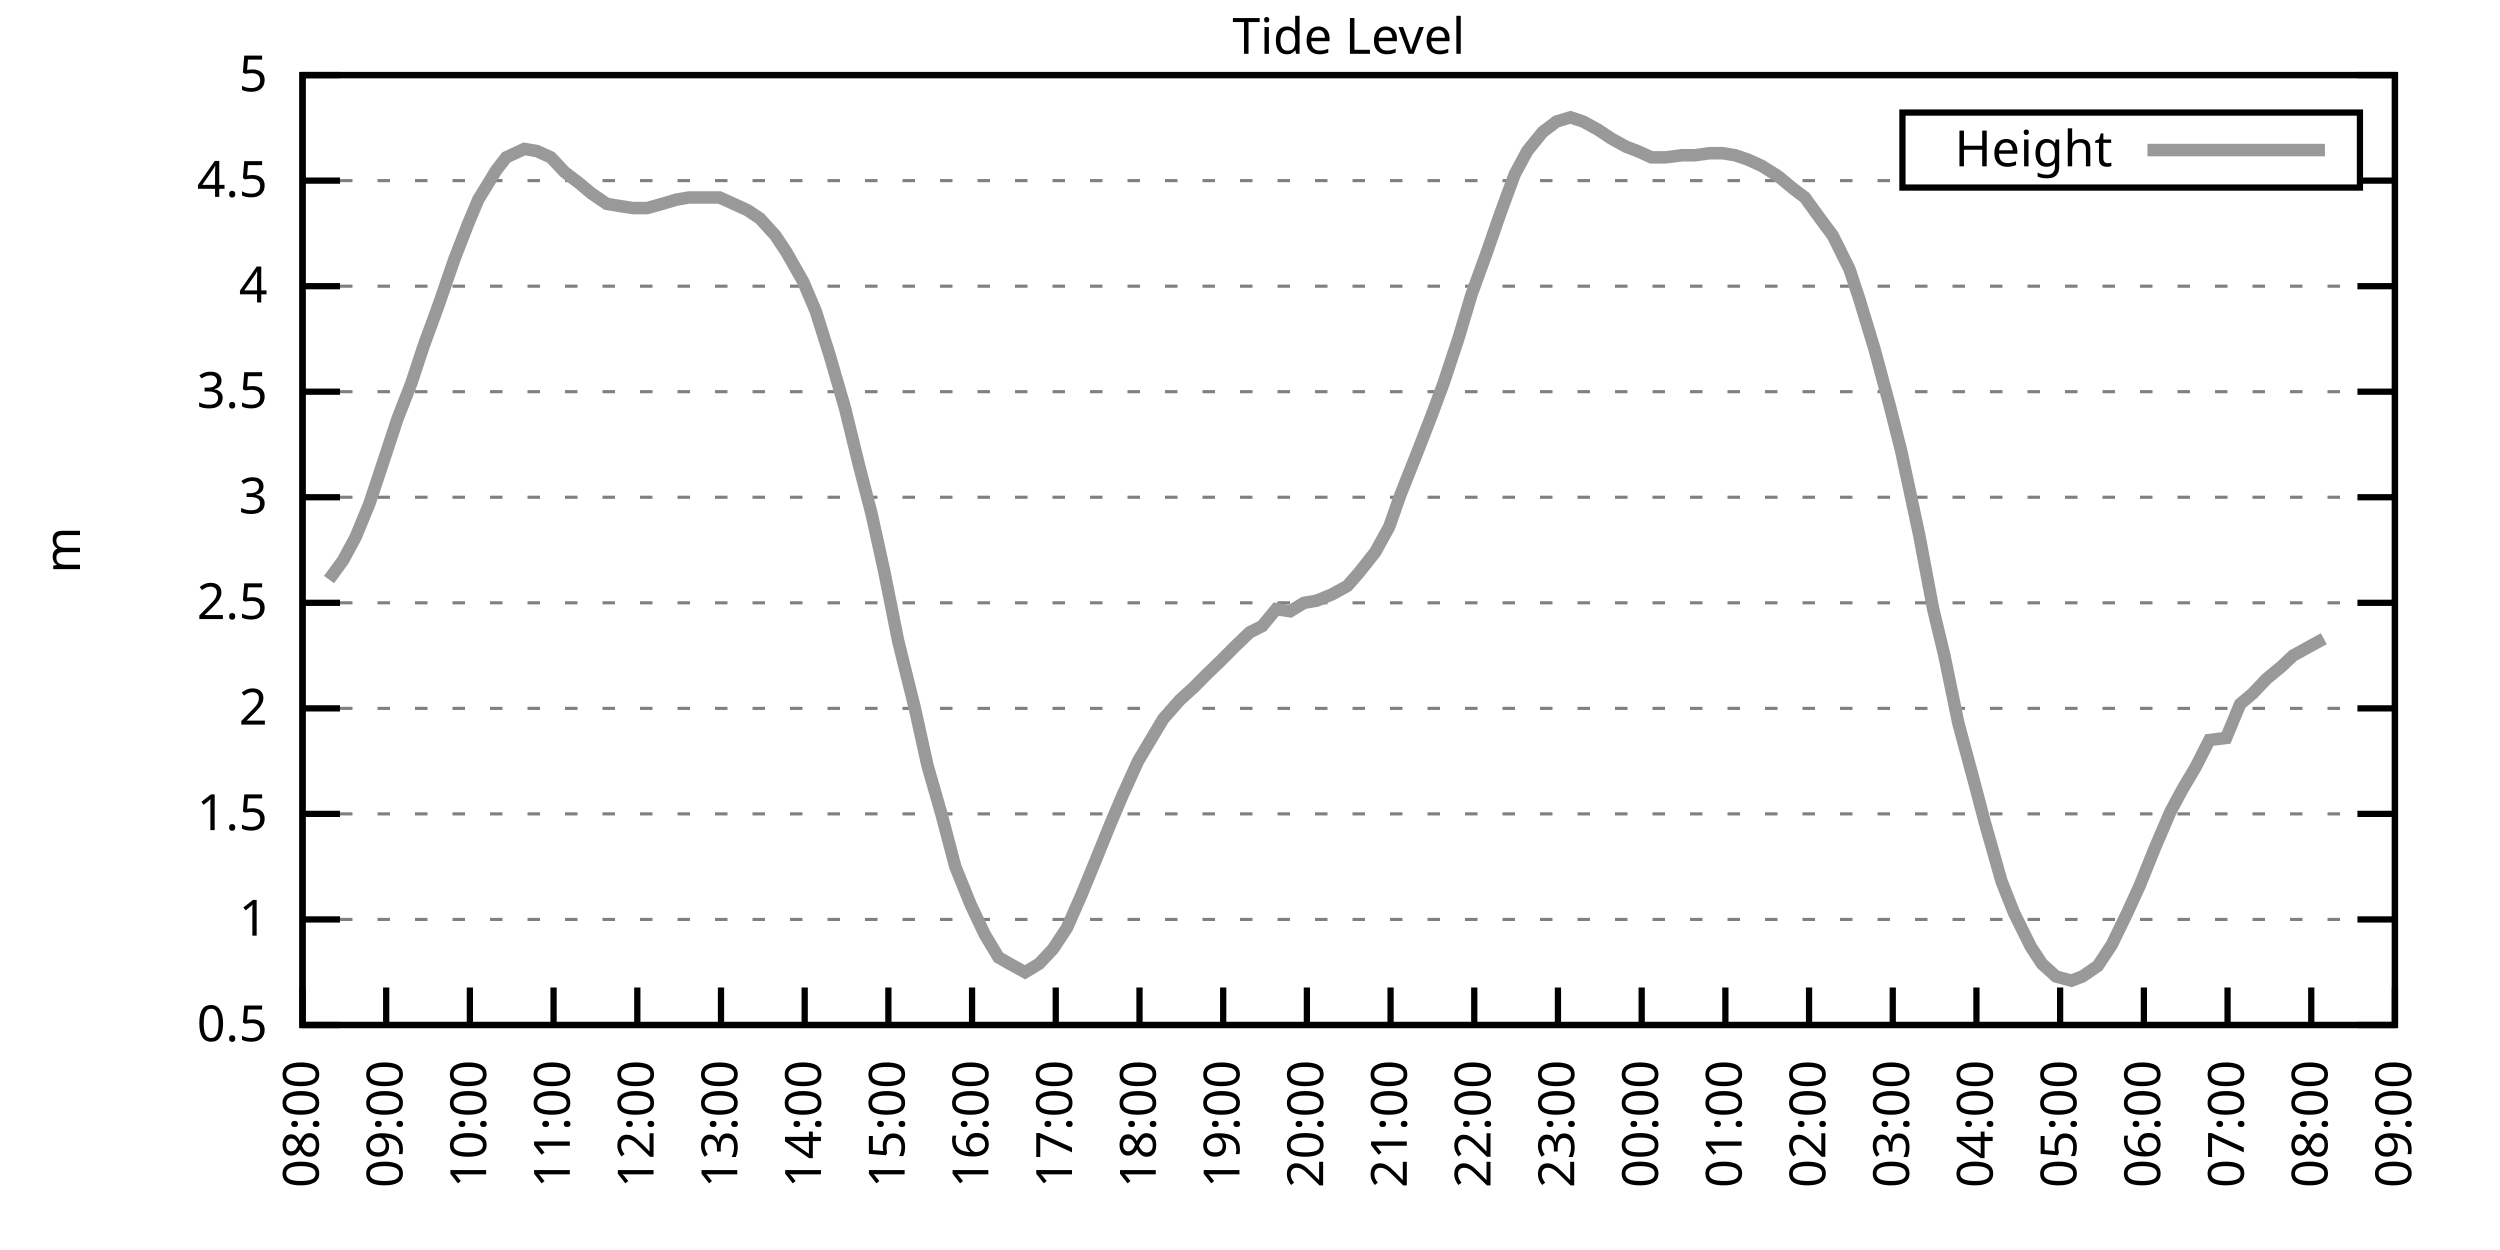
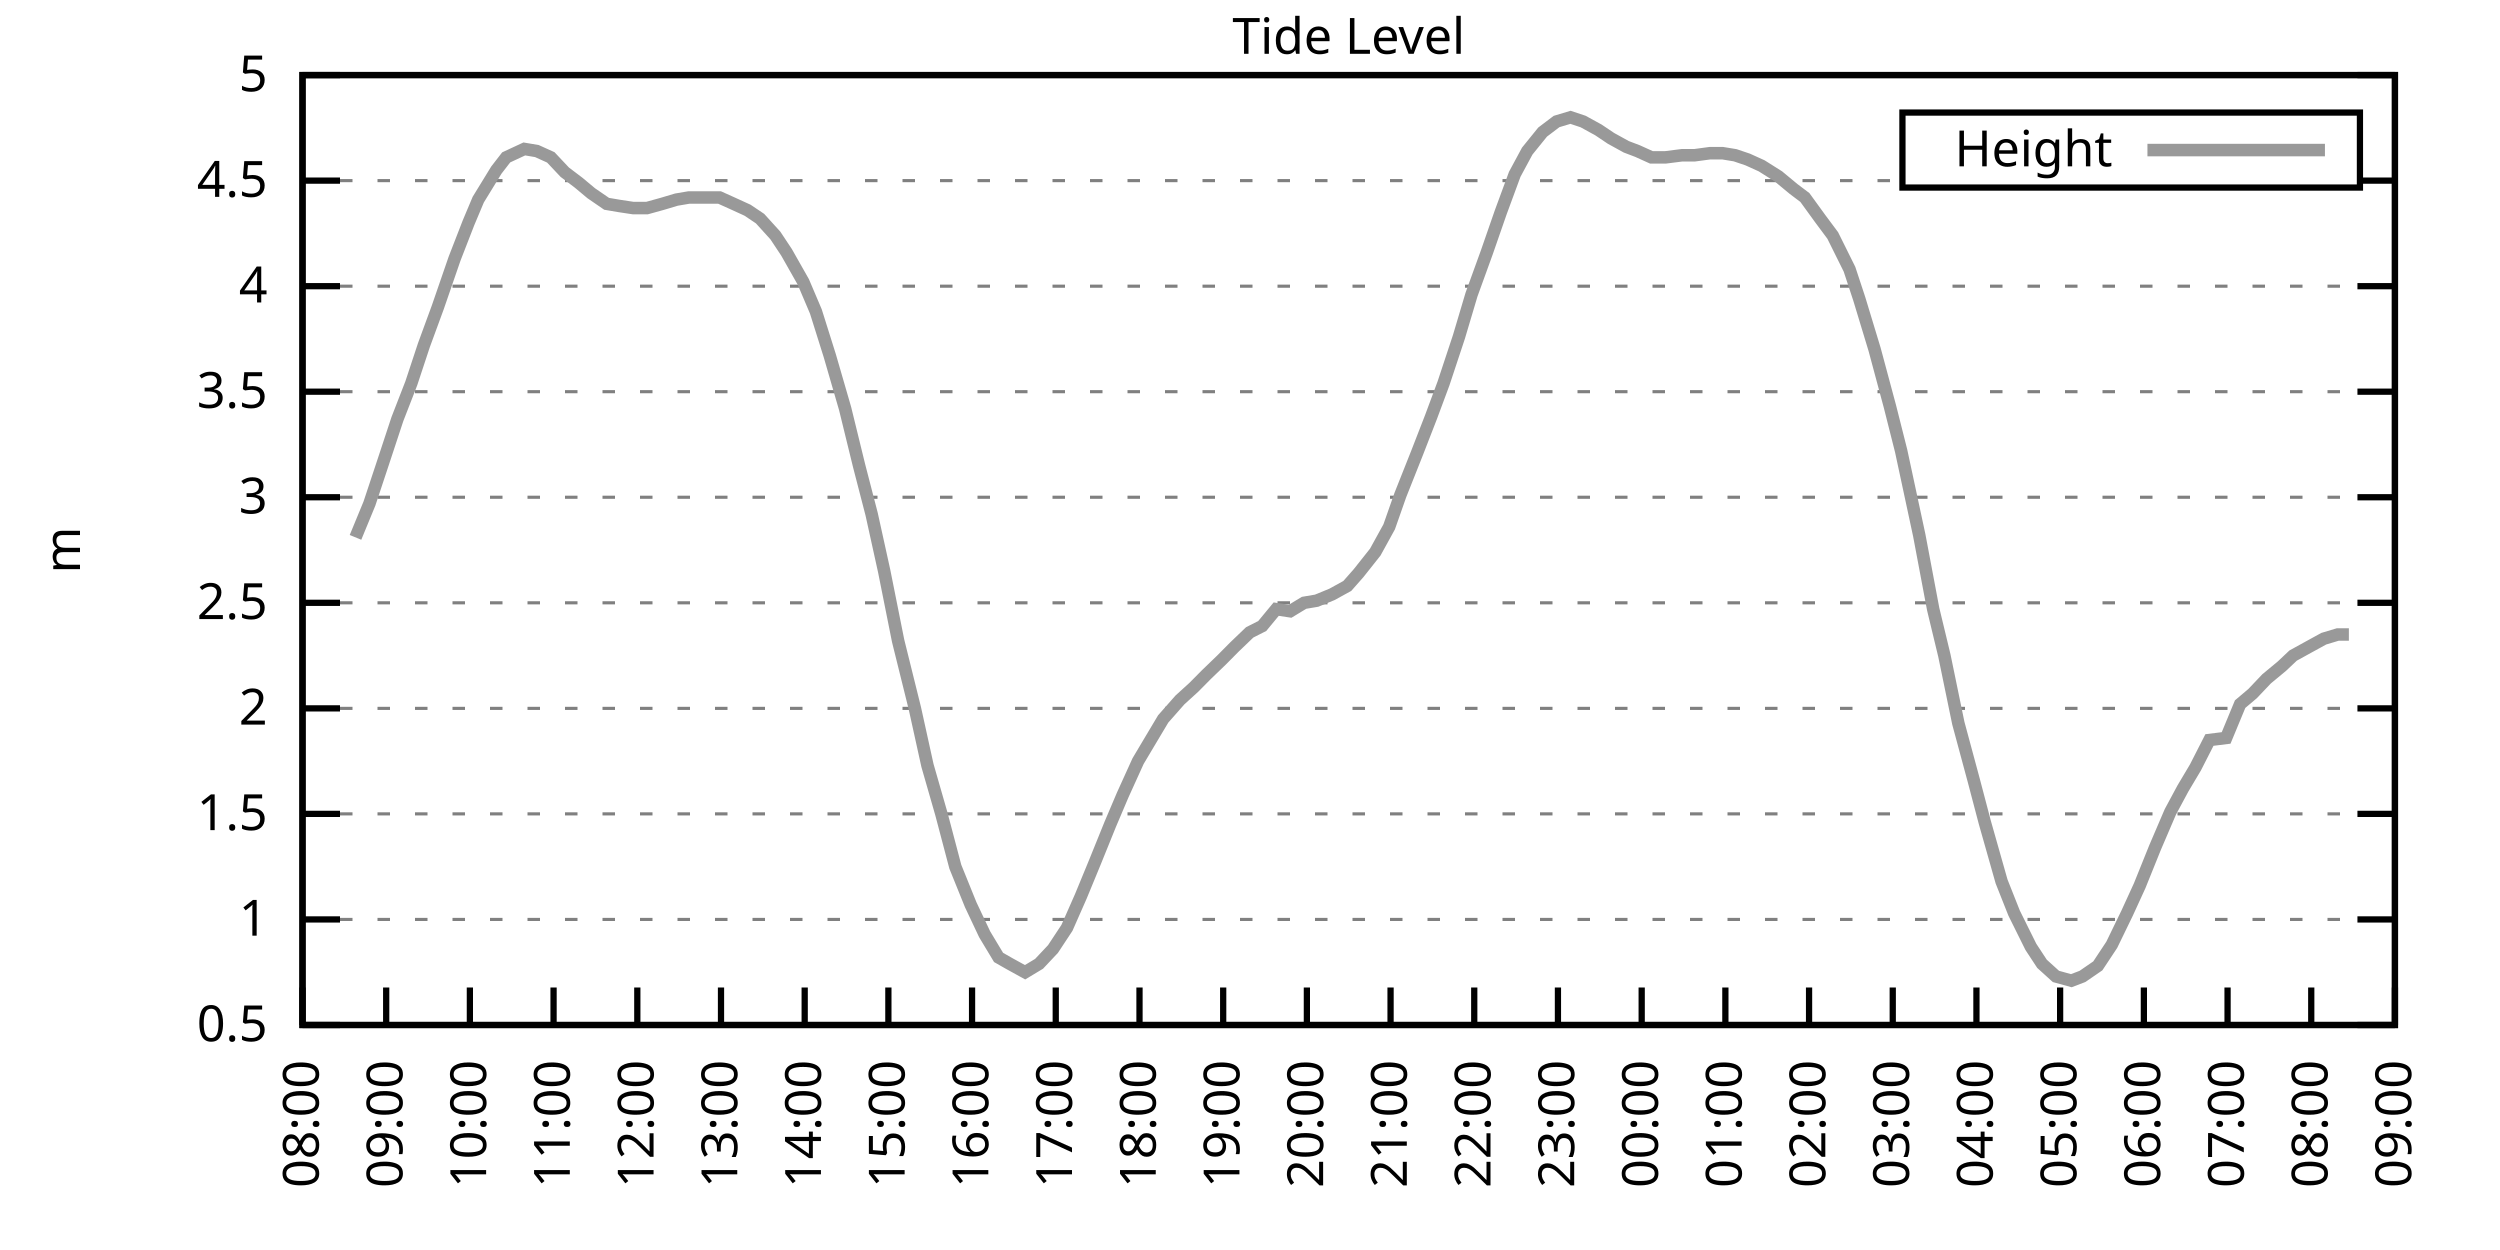
<svg xmlns="http://www.w3.org/2000/svg" xmlns:xlink="http://www.w3.org/1999/xlink" width="400" height="200" viewBox="0 0 400 200">
  <g id="gnuplot_canvas">
    <rect x="0" y="0" width="400" height="200" fill="none" />
    <defs>
      <circle id="gpDot" r="0.5" stroke-width="0.5" stroke="currentColor" />
      <path id="gpPt0" stroke-width="0.333" stroke="currentColor" d="M-1,0 h2 M0,-1 v2" />
      <path id="gpPt1" stroke-width="0.333" stroke="currentColor" d="M-1,-1 L1,1 M1,-1 L-1,1" />
      <path id="gpPt2" stroke-width="0.333" stroke="currentColor" d="M-1,0 L1,0 M0,-1 L0,1 M-1,-1 L1,1 M-1,1 L1,-1" />
      <rect id="gpPt3" stroke-width="0.333" stroke="currentColor" x="-1" y="-1" width="2" height="2" />
      <rect id="gpPt4" stroke-width="0.333" stroke="currentColor" fill="currentColor" x="-1" y="-1" width="2" height="2" />
      <circle id="gpPt5" stroke-width="0.333" stroke="currentColor" cx="0" cy="0" r="1" />
      <use xlink:href="#gpPt5" id="gpPt6" fill="currentColor" stroke="none" />
      <path id="gpPt7" stroke-width="0.333" stroke="currentColor" d="M0,-1.33 L-1.33,0.67 L1.33,0.67 z" />
      <use xlink:href="#gpPt7" id="gpPt8" fill="currentColor" stroke="none" />
      <use xlink:href="#gpPt7" id="gpPt9" stroke="currentColor" transform="rotate(180)" />
      <use xlink:href="#gpPt9" id="gpPt10" fill="currentColor" stroke="none" />
      <use xlink:href="#gpPt3" id="gpPt11" stroke="currentColor" transform="rotate(45)" />
      <use xlink:href="#gpPt11" id="gpPt12" fill="currentColor" stroke="none" />
      <path id="gpPt13" stroke-width="0.333" stroke="currentColor" d="M0,1.330 L1.265,0.411 L0.782,-1.067 L-0.782,-1.076 L-1.265,0.411 z" />
      <use xlink:href="#gpPt13" id="gpPt14" fill="currentColor" stroke="none" />
      <filter id="textbox" filterUnits="objectBoundingBox" x="0" y="0" height="1" width="1">
        <feFlood flood-color="white" flood-opacity="1" result="bgnd" />
        <feComposite in="SourceGraphic" in2="bgnd" operator="atop" />
      </filter>
      <filter id="greybox" filterUnits="objectBoundingBox" x="0" y="0" height="1" width="1">
        <feFlood flood-color="lightgrey" flood-opacity="1" result="grey" />
        <feComposite in="SourceGraphic" in2="grey" operator="atop" />
      </filter>
    </defs>
    <g fill="none" color="white" stroke="currentColor" stroke-width="1.00" stroke-linecap="butt" stroke-linejoin="miter">
</g>
    <g fill="none" color="black" stroke="currentColor" stroke-width="1.00" stroke-linecap="butt" stroke-linejoin="miter">
      <g stroke="none" shape-rendering="crispEdges">
        <polygon fill="rgb(255, 255, 255)" points="48.40,164.00 383.18,164.00 383.18,12.02 48.40,12.02 " />
      </g>
    </g>
    <g fill="none" color="black" stroke="currentColor" stroke-width="1.00" stroke-linecap="butt" stroke-linejoin="miter">
</g>
    <g fill="none" color="black" stroke="black" stroke-width="0.50" stroke-linecap="butt" stroke-linejoin="miter">
</g>
    <g fill="none" color="gray" stroke="currentColor" stroke-width="0.50" stroke-linecap="butt" stroke-linejoin="miter">
      <path stroke="gray" stroke-dasharray="2,4" class="gridline" d="M48.40,164.00 L383.19,164.00  " />
    </g>
    <g fill="none" color="gray" stroke="gray" stroke-width="1.00" stroke-linecap="butt" stroke-linejoin="miter">
</g>
    <g fill="none" color="black" stroke="currentColor" stroke-width="1.00" stroke-linecap="butt" stroke-linejoin="miter">
      <path stroke="black" d="M48.40,164.00 L54.40,164.00 M383.19,164.00 L377.19,164.00  " />
      <g transform="translate(42.80,166.60)" stroke="none" fill="black" font-family="Sans" font-size="8.00" text-anchor="end">
        <text>
          <tspan font-family="Sans"> 0.5</tspan>
        </text>
      </g>
    </g>
    <g fill="none" color="black" stroke="currentColor" stroke-width="1.00" stroke-linecap="butt" stroke-linejoin="miter">
</g>
    <g fill="none" color="black" stroke="black" stroke-width="0.50" stroke-linecap="butt" stroke-linejoin="miter">
</g>
    <g fill="none" color="gray" stroke="currentColor" stroke-width="0.50" stroke-linecap="butt" stroke-linejoin="miter">
      <path stroke="gray" stroke-dasharray="2,4" class="gridline" d="M48.40,147.11 L383.19,147.11  " />
    </g>
    <g fill="none" color="gray" stroke="gray" stroke-width="1.00" stroke-linecap="butt" stroke-linejoin="miter">
</g>
    <g fill="none" color="black" stroke="currentColor" stroke-width="1.00" stroke-linecap="butt" stroke-linejoin="miter">
      <path stroke="black" d="M48.40,147.11 L54.40,147.11 M383.19,147.11 L377.19,147.11  " />
      <g transform="translate(42.80,149.71)" stroke="none" fill="black" font-family="Sans" font-size="8.00" text-anchor="end">
        <text>
          <tspan font-family="Sans"> 1</tspan>
        </text>
      </g>
    </g>
    <g fill="none" color="black" stroke="currentColor" stroke-width="1.00" stroke-linecap="butt" stroke-linejoin="miter">
</g>
    <g fill="none" color="black" stroke="black" stroke-width="0.50" stroke-linecap="butt" stroke-linejoin="miter">
</g>
    <g fill="none" color="gray" stroke="currentColor" stroke-width="0.50" stroke-linecap="butt" stroke-linejoin="miter">
      <path stroke="gray" stroke-dasharray="2,4" class="gridline" d="M48.40,130.22 L383.19,130.22  " />
    </g>
    <g fill="none" color="gray" stroke="gray" stroke-width="1.00" stroke-linecap="butt" stroke-linejoin="miter">
</g>
    <g fill="none" color="black" stroke="currentColor" stroke-width="1.00" stroke-linecap="butt" stroke-linejoin="miter">
      <path stroke="black" d="M48.40,130.22 L54.40,130.22 M383.19,130.22 L377.19,130.22  " />
      <g transform="translate(42.80,132.82)" stroke="none" fill="black" font-family="Sans" font-size="8.00" text-anchor="end">
        <text>
          <tspan font-family="Sans"> 1.5</tspan>
        </text>
      </g>
    </g>
    <g fill="none" color="black" stroke="currentColor" stroke-width="1.00" stroke-linecap="butt" stroke-linejoin="miter">
</g>
    <g fill="none" color="black" stroke="black" stroke-width="0.50" stroke-linecap="butt" stroke-linejoin="miter">
</g>
    <g fill="none" color="gray" stroke="currentColor" stroke-width="0.50" stroke-linecap="butt" stroke-linejoin="miter">
      <path stroke="gray" stroke-dasharray="2,4" class="gridline" d="M48.40,113.34 L383.19,113.34  " />
    </g>
    <g fill="none" color="gray" stroke="gray" stroke-width="1.00" stroke-linecap="butt" stroke-linejoin="miter">
</g>
    <g fill="none" color="black" stroke="currentColor" stroke-width="1.00" stroke-linecap="butt" stroke-linejoin="miter">
      <path stroke="black" d="M48.40,113.34 L54.40,113.34 M383.19,113.34 L377.19,113.34  " />
      <g transform="translate(42.80,115.94)" stroke="none" fill="black" font-family="Sans" font-size="8.00" text-anchor="end">
        <text>
          <tspan font-family="Sans"> 2</tspan>
        </text>
      </g>
    </g>
    <g fill="none" color="black" stroke="currentColor" stroke-width="1.00" stroke-linecap="butt" stroke-linejoin="miter">
</g>
    <g fill="none" color="black" stroke="black" stroke-width="0.50" stroke-linecap="butt" stroke-linejoin="miter">
</g>
    <g fill="none" color="gray" stroke="currentColor" stroke-width="0.50" stroke-linecap="butt" stroke-linejoin="miter">
      <path stroke="gray" stroke-dasharray="2,4" class="gridline" d="M48.40,96.45 L383.19,96.45  " />
    </g>
    <g fill="none" color="gray" stroke="gray" stroke-width="1.00" stroke-linecap="butt" stroke-linejoin="miter">
</g>
    <g fill="none" color="black" stroke="currentColor" stroke-width="1.00" stroke-linecap="butt" stroke-linejoin="miter">
      <path stroke="black" d="M48.40,96.45 L54.40,96.45 M383.19,96.45 L377.19,96.45  " />
      <g transform="translate(42.80,99.05)" stroke="none" fill="black" font-family="Sans" font-size="8.00" text-anchor="end">
        <text>
          <tspan font-family="Sans"> 2.5</tspan>
        </text>
      </g>
    </g>
    <g fill="none" color="black" stroke="currentColor" stroke-width="1.00" stroke-linecap="butt" stroke-linejoin="miter">
</g>
    <g fill="none" color="black" stroke="black" stroke-width="0.50" stroke-linecap="butt" stroke-linejoin="miter">
</g>
    <g fill="none" color="gray" stroke="currentColor" stroke-width="0.50" stroke-linecap="butt" stroke-linejoin="miter">
      <path stroke="gray" stroke-dasharray="2,4" class="gridline" d="M48.40,79.56 L383.19,79.56  " />
    </g>
    <g fill="none" color="gray" stroke="gray" stroke-width="1.00" stroke-linecap="butt" stroke-linejoin="miter">
</g>
    <g fill="none" color="black" stroke="currentColor" stroke-width="1.00" stroke-linecap="butt" stroke-linejoin="miter">
      <path stroke="black" d="M48.40,79.56 L54.40,79.56 M383.19,79.56 L377.19,79.56  " />
      <g transform="translate(42.80,82.16)" stroke="none" fill="black" font-family="Sans" font-size="8.00" text-anchor="end">
        <text>
          <tspan font-family="Sans"> 3</tspan>
        </text>
      </g>
    </g>
    <g fill="none" color="black" stroke="currentColor" stroke-width="1.00" stroke-linecap="butt" stroke-linejoin="miter">
</g>
    <g fill="none" color="black" stroke="black" stroke-width="0.50" stroke-linecap="butt" stroke-linejoin="miter">
</g>
    <g fill="none" color="gray" stroke="currentColor" stroke-width="0.50" stroke-linecap="butt" stroke-linejoin="miter">
      <path stroke="gray" stroke-dasharray="2,4" class="gridline" d="M48.40,62.67 L383.19,62.67  " />
    </g>
    <g fill="none" color="gray" stroke="gray" stroke-width="1.00" stroke-linecap="butt" stroke-linejoin="miter">
</g>
    <g fill="none" color="black" stroke="currentColor" stroke-width="1.00" stroke-linecap="butt" stroke-linejoin="miter">
      <path stroke="black" d="M48.40,62.67 L54.40,62.67 M383.19,62.67 L377.19,62.67  " />
      <g transform="translate(42.80,65.27)" stroke="none" fill="black" font-family="Sans" font-size="8.00" text-anchor="end">
        <text>
          <tspan font-family="Sans"> 3.5</tspan>
        </text>
      </g>
    </g>
    <g fill="none" color="black" stroke="currentColor" stroke-width="1.00" stroke-linecap="butt" stroke-linejoin="miter">
</g>
    <g fill="none" color="black" stroke="black" stroke-width="0.50" stroke-linecap="butt" stroke-linejoin="miter">
</g>
    <g fill="none" color="gray" stroke="currentColor" stroke-width="0.50" stroke-linecap="butt" stroke-linejoin="miter">
      <path stroke="gray" stroke-dasharray="2,4" class="gridline" d="M48.40,45.79 L383.19,45.79  " />
    </g>
    <g fill="none" color="gray" stroke="gray" stroke-width="1.00" stroke-linecap="butt" stroke-linejoin="miter">
</g>
    <g fill="none" color="black" stroke="currentColor" stroke-width="1.00" stroke-linecap="butt" stroke-linejoin="miter">
      <path stroke="black" d="M48.40,45.79 L54.40,45.79 M383.19,45.79 L377.19,45.79  " />
      <g transform="translate(42.80,48.39)" stroke="none" fill="black" font-family="Sans" font-size="8.00" text-anchor="end">
        <text>
          <tspan font-family="Sans"> 4</tspan>
        </text>
      </g>
    </g>
    <g fill="none" color="black" stroke="currentColor" stroke-width="1.00" stroke-linecap="butt" stroke-linejoin="miter">
</g>
    <g fill="none" color="black" stroke="black" stroke-width="0.50" stroke-linecap="butt" stroke-linejoin="miter">
</g>
    <g fill="none" color="gray" stroke="currentColor" stroke-width="0.50" stroke-linecap="butt" stroke-linejoin="miter">
      <path stroke="gray" stroke-dasharray="2,4" class="gridline" d="M48.40,28.90 L304.39,28.90 M377.59,28.90 L383.19,28.90  " />
    </g>
    <g fill="none" color="gray" stroke="gray" stroke-width="1.00" stroke-linecap="butt" stroke-linejoin="miter">
</g>
    <g fill="none" color="black" stroke="currentColor" stroke-width="1.00" stroke-linecap="butt" stroke-linejoin="miter">
      <path stroke="black" d="M48.40,28.90 L54.40,28.90 M383.19,28.90 L377.19,28.90  " />
      <g transform="translate(42.80,31.50)" stroke="none" fill="black" font-family="Sans" font-size="8.00" text-anchor="end">
        <text>
          <tspan font-family="Sans"> 4.5</tspan>
        </text>
      </g>
    </g>
    <g fill="none" color="black" stroke="currentColor" stroke-width="1.00" stroke-linecap="butt" stroke-linejoin="miter">
</g>
    <g fill="none" color="black" stroke="black" stroke-width="0.50" stroke-linecap="butt" stroke-linejoin="miter">
</g>
    <g fill="none" color="gray" stroke="currentColor" stroke-width="0.50" stroke-linecap="butt" stroke-linejoin="miter">
      <path stroke="gray" stroke-dasharray="2,4" class="gridline" d="M48.40,12.01 L383.19,12.01  " />
    </g>
    <g fill="none" color="gray" stroke="gray" stroke-width="1.00" stroke-linecap="butt" stroke-linejoin="miter">
</g>
    <g fill="none" color="black" stroke="currentColor" stroke-width="1.00" stroke-linecap="butt" stroke-linejoin="miter">
      <path stroke="black" d="M48.40,12.01 L54.40,12.01 M383.19,12.01 L377.19,12.01  " />
      <g transform="translate(42.80,14.61)" stroke="none" fill="black" font-family="Sans" font-size="8.00" text-anchor="end">
        <text>
          <tspan font-family="Sans"> 5</tspan>
        </text>
      </g>
    </g>
    <g fill="none" color="black" stroke="currentColor" stroke-width="1.00" stroke-linecap="butt" stroke-linejoin="miter">
      <path stroke="black" d="M48.40,164.00 L48.40,158.00  " />
      <g transform="translate(51.00,169.60) rotate(270.00)" stroke="none" fill="black" font-family="Sans" font-size="8.00" text-anchor="end">
        <text>
          <tspan font-family="Sans">08:00</tspan>
        </text>
      </g>
    </g>
    <g fill="none" color="black" stroke="currentColor" stroke-width="1.00" stroke-linecap="butt" stroke-linejoin="miter">
      <path stroke="black" d="M61.79,164.00 L61.79,158.00  " />
      <g transform="translate(64.39,169.60) rotate(270.00)" stroke="none" fill="black" font-family="Sans" font-size="8.00" text-anchor="end">
        <text>
          <tspan font-family="Sans">09:00</tspan>
        </text>
      </g>
    </g>
    <g fill="none" color="black" stroke="currentColor" stroke-width="1.00" stroke-linecap="butt" stroke-linejoin="miter">
      <path stroke="black" d="M75.18,164.00 L75.18,158.00  " />
      <g transform="translate(77.78,169.60) rotate(270.00)" stroke="none" fill="black" font-family="Sans" font-size="8.00" text-anchor="end">
        <text>
          <tspan font-family="Sans">10:00</tspan>
        </text>
      </g>
    </g>
    <g fill="none" color="black" stroke="currentColor" stroke-width="1.00" stroke-linecap="butt" stroke-linejoin="miter">
      <path stroke="black" d="M88.57,164.00 L88.57,158.00  " />
      <g transform="translate(91.17,169.60) rotate(270.00)" stroke="none" fill="black" font-family="Sans" font-size="8.00" text-anchor="end">
        <text>
          <tspan font-family="Sans">11:00</tspan>
        </text>
      </g>
    </g>
    <g fill="none" color="black" stroke="currentColor" stroke-width="1.00" stroke-linecap="butt" stroke-linejoin="miter">
      <path stroke="black" d="M101.97,164.00 L101.97,158.00  " />
      <g transform="translate(104.57,169.60) rotate(270.00)" stroke="none" fill="black" font-family="Sans" font-size="8.00" text-anchor="end">
        <text>
          <tspan font-family="Sans">12:00</tspan>
        </text>
      </g>
    </g>
    <g fill="none" color="black" stroke="currentColor" stroke-width="1.00" stroke-linecap="butt" stroke-linejoin="miter">
      <path stroke="black" d="M115.36,164.00 L115.36,158.00  " />
      <g transform="translate(117.96,169.60) rotate(270.00)" stroke="none" fill="black" font-family="Sans" font-size="8.00" text-anchor="end">
        <text>
          <tspan font-family="Sans">13:00</tspan>
        </text>
      </g>
    </g>
    <g fill="none" color="black" stroke="currentColor" stroke-width="1.00" stroke-linecap="butt" stroke-linejoin="miter">
      <path stroke="black" d="M128.75,164.00 L128.75,158.00  " />
      <g transform="translate(131.35,169.60) rotate(270.00)" stroke="none" fill="black" font-family="Sans" font-size="8.00" text-anchor="end">
        <text>
          <tspan font-family="Sans">14:00</tspan>
        </text>
      </g>
    </g>
    <g fill="none" color="black" stroke="currentColor" stroke-width="1.00" stroke-linecap="butt" stroke-linejoin="miter">
      <path stroke="black" d="M142.14,164.00 L142.14,158.00  " />
      <g transform="translate(144.74,169.60) rotate(270.00)" stroke="none" fill="black" font-family="Sans" font-size="8.00" text-anchor="end">
        <text>
          <tspan font-family="Sans">15:00</tspan>
        </text>
      </g>
    </g>
    <g fill="none" color="black" stroke="currentColor" stroke-width="1.00" stroke-linecap="butt" stroke-linejoin="miter">
      <path stroke="black" d="M155.53,164.00 L155.53,158.00  " />
      <g transform="translate(158.13,169.60) rotate(270.00)" stroke="none" fill="black" font-family="Sans" font-size="8.00" text-anchor="end">
        <text>
          <tspan font-family="Sans">16:00</tspan>
        </text>
      </g>
    </g>
    <g fill="none" color="black" stroke="currentColor" stroke-width="1.00" stroke-linecap="butt" stroke-linejoin="miter">
      <path stroke="black" d="M168.92,164.00 L168.92,158.00  " />
      <g transform="translate(171.52,169.60) rotate(270.00)" stroke="none" fill="black" font-family="Sans" font-size="8.00" text-anchor="end">
        <text>
          <tspan font-family="Sans">17:00</tspan>
        </text>
      </g>
    </g>
    <g fill="none" color="black" stroke="currentColor" stroke-width="1.00" stroke-linecap="butt" stroke-linejoin="miter">
      <path stroke="black" d="M182.32,164.00 L182.32,158.00  " />
      <g transform="translate(184.92,169.60) rotate(270.00)" stroke="none" fill="black" font-family="Sans" font-size="8.00" text-anchor="end">
        <text>
          <tspan font-family="Sans">18:00</tspan>
        </text>
      </g>
    </g>
    <g fill="none" color="black" stroke="currentColor" stroke-width="1.00" stroke-linecap="butt" stroke-linejoin="miter">
      <path stroke="black" d="M195.71,164.00 L195.71,158.00  " />
      <g transform="translate(198.31,169.60) rotate(270.00)" stroke="none" fill="black" font-family="Sans" font-size="8.00" text-anchor="end">
        <text>
          <tspan font-family="Sans">19:00</tspan>
        </text>
      </g>
    </g>
    <g fill="none" color="black" stroke="currentColor" stroke-width="1.00" stroke-linecap="butt" stroke-linejoin="miter">
      <path stroke="black" d="M209.10,164.00 L209.10,158.00  " />
      <g transform="translate(211.70,169.60) rotate(270.00)" stroke="none" fill="black" font-family="Sans" font-size="8.00" text-anchor="end">
        <text>
          <tspan font-family="Sans">20:00</tspan>
        </text>
      </g>
    </g>
    <g fill="none" color="black" stroke="currentColor" stroke-width="1.00" stroke-linecap="butt" stroke-linejoin="miter">
      <path stroke="black" d="M222.49,164.00 L222.49,158.00  " />
      <g transform="translate(225.09,169.60) rotate(270.00)" stroke="none" fill="black" font-family="Sans" font-size="8.00" text-anchor="end">
        <text>
          <tspan font-family="Sans">21:00</tspan>
        </text>
      </g>
    </g>
    <g fill="none" color="black" stroke="currentColor" stroke-width="1.00" stroke-linecap="butt" stroke-linejoin="miter">
      <path stroke="black" d="M235.88,164.00 L235.88,158.00  " />
      <g transform="translate(238.48,169.60) rotate(270.00)" stroke="none" fill="black" font-family="Sans" font-size="8.00" text-anchor="end">
        <text>
          <tspan font-family="Sans">22:00</tspan>
        </text>
      </g>
    </g>
    <g fill="none" color="black" stroke="currentColor" stroke-width="1.00" stroke-linecap="butt" stroke-linejoin="miter">
      <path stroke="black" d="M249.27,164.00 L249.27,158.00  " />
      <g transform="translate(251.87,169.60) rotate(270.00)" stroke="none" fill="black" font-family="Sans" font-size="8.00" text-anchor="end">
        <text>
          <tspan font-family="Sans">23:00</tspan>
        </text>
      </g>
    </g>
    <g fill="none" color="black" stroke="currentColor" stroke-width="1.00" stroke-linecap="butt" stroke-linejoin="miter">
      <path stroke="black" d="M262.67,164.00 L262.67,158.00  " />
      <g transform="translate(265.27,169.60) rotate(270.00)" stroke="none" fill="black" font-family="Sans" font-size="8.00" text-anchor="end">
        <text>
          <tspan font-family="Sans">00:00</tspan>
        </text>
      </g>
    </g>
    <g fill="none" color="black" stroke="currentColor" stroke-width="1.00" stroke-linecap="butt" stroke-linejoin="miter">
      <path stroke="black" d="M276.06,164.00 L276.06,158.00  " />
      <g transform="translate(278.66,169.60) rotate(270.00)" stroke="none" fill="black" font-family="Sans" font-size="8.00" text-anchor="end">
        <text>
          <tspan font-family="Sans">01:00</tspan>
        </text>
      </g>
    </g>
    <g fill="none" color="black" stroke="currentColor" stroke-width="1.00" stroke-linecap="butt" stroke-linejoin="miter">
      <path stroke="black" d="M289.45,164.00 L289.45,158.00  " />
      <g transform="translate(292.05,169.60) rotate(270.00)" stroke="none" fill="black" font-family="Sans" font-size="8.00" text-anchor="end">
        <text>
          <tspan font-family="Sans">02:00</tspan>
        </text>
      </g>
    </g>
    <g fill="none" color="black" stroke="currentColor" stroke-width="1.00" stroke-linecap="butt" stroke-linejoin="miter">
      <path stroke="black" d="M302.84,164.00 L302.84,158.00  " />
      <g transform="translate(305.44,169.60) rotate(270.00)" stroke="none" fill="black" font-family="Sans" font-size="8.00" text-anchor="end">
        <text>
          <tspan font-family="Sans">03:00</tspan>
        </text>
      </g>
    </g>
    <g fill="none" color="black" stroke="currentColor" stroke-width="1.00" stroke-linecap="butt" stroke-linejoin="miter">
      <path stroke="black" d="M316.23,164.00 L316.23,158.00  " />
      <g transform="translate(318.83,169.60) rotate(270.00)" stroke="none" fill="black" font-family="Sans" font-size="8.00" text-anchor="end">
        <text>
          <tspan font-family="Sans">04:00</tspan>
        </text>
      </g>
    </g>
    <g fill="none" color="black" stroke="currentColor" stroke-width="1.00" stroke-linecap="butt" stroke-linejoin="miter">
      <path stroke="black" d="M329.62,164.00 L329.62,158.00  " />
      <g transform="translate(332.22,169.60) rotate(270.00)" stroke="none" fill="black" font-family="Sans" font-size="8.00" text-anchor="end">
        <text>
          <tspan font-family="Sans">05:00</tspan>
        </text>
      </g>
    </g>
    <g fill="none" color="black" stroke="currentColor" stroke-width="1.00" stroke-linecap="butt" stroke-linejoin="miter">
      <path stroke="black" d="M343.02,164.00 L343.02,158.00  " />
      <g transform="translate(345.62,169.60) rotate(270.00)" stroke="none" fill="black" font-family="Sans" font-size="8.00" text-anchor="end">
        <text>
          <tspan font-family="Sans">06:00</tspan>
        </text>
      </g>
    </g>
    <g fill="none" color="black" stroke="currentColor" stroke-width="1.00" stroke-linecap="butt" stroke-linejoin="miter">
      <path stroke="black" d="M356.41,164.00 L356.41,158.00  " />
      <g transform="translate(359.01,169.60) rotate(270.00)" stroke="none" fill="black" font-family="Sans" font-size="8.00" text-anchor="end">
        <text>
          <tspan font-family="Sans">07:00</tspan>
        </text>
      </g>
    </g>
    <g fill="none" color="black" stroke="currentColor" stroke-width="1.00" stroke-linecap="butt" stroke-linejoin="miter">
      <path stroke="black" d="M369.80,164.00 L369.80,158.00  " />
      <g transform="translate(372.40,169.60) rotate(270.00)" stroke="none" fill="black" font-family="Sans" font-size="8.00" text-anchor="end">
        <text>
          <tspan font-family="Sans">08:00</tspan>
        </text>
      </g>
    </g>
    <g fill="none" color="black" stroke="currentColor" stroke-width="1.00" stroke-linecap="butt" stroke-linejoin="miter">
      <path stroke="black" d="M383.19,164.00 L383.19,158.00  " />
      <g transform="translate(385.79,169.60) rotate(270.00)" stroke="none" fill="black" font-family="Sans" font-size="8.00" text-anchor="end">
        <text>
          <tspan font-family="Sans">09:00</tspan>
        </text>
      </g>
    </g>
    <g fill="none" color="black" stroke="currentColor" stroke-width="1.00" stroke-linecap="butt" stroke-linejoin="miter">
</g>
    <g fill="none" color="black" stroke="currentColor" stroke-width="1.00" stroke-linecap="butt" stroke-linejoin="miter">
      <path stroke="black" d="M48.40,12.01 L48.40,164.00 L383.19,164.00 L383.19,12.01 L48.40,12.01 Z  " />
    </g>
    <g fill="none" color="black" stroke="currentColor" stroke-width="1.00" stroke-linecap="butt" stroke-linejoin="miter">
</g>
    <g fill="none" color="black" stroke="currentColor" stroke-width="1.00" stroke-linecap="butt" stroke-linejoin="miter">
      <path stroke="black" d="M304.39,30.01 L304.39,18.01 L377.59,18.01 L377.59,30.01 L304.39,30.01 Z  " />
    </g>
    <g id="Tide_level_plot_1">
      <g fill="none" color="white" stroke="black" stroke-width="2.00" stroke-linecap="butt" stroke-linejoin="miter">
</g>
      <g fill="none" color="black" stroke="currentColor" stroke-width="2.00" stroke-linecap="butt" stroke-linejoin="miter">
        <g transform="translate(337.99,26.61)" stroke="none" fill="black" font-family="Sans" font-size="8.00" text-anchor="end">
          <text>
            <tspan font-family="Sans">Height</tspan>
          </text>
        </g>
      </g>
      <g fill="none" color="black" stroke="currentColor" stroke-width="2.00" stroke-linecap="butt" stroke-linejoin="miter">
-         <path stroke="rgb(153, 153, 153)" d="M343.59,24.01 L371.99,24.01 M52.64,92.73 L54.87,89.69 L56.88,85.98 L59.11,80.57 L61.35,73.82 L63.58,67.06   L65.81,61.32 L67.82,55.24 L70.05,49.16 L72.73,41.39 L74.96,35.65 L76.52,31.94 L79.42,27.21 L80.99,25.18   L83.89,23.83 L85.90,24.17 L88.13,25.18 L90.36,27.55 L92.59,29.24 L94.60,30.92 L97.06,32.61 L99.06,32.95   L101.30,33.29 L103.53,33.29 L105.98,32.61 L108.22,31.94 L110.22,31.60 L112.46,31.60 L115.13,31.60 L117.37,32.61   L119.60,33.63 L121.61,34.98 L124.06,37.68 L125.85,40.38 L128.53,45.11 L130.54,49.84 L132.77,56.93 L135.22,65.38   L137.45,74.49 L139.46,82.26 L141.47,91.38 L143.70,102.53 L146.38,113.34 L148.39,122.46 L150.62,130.22 L152.85,138.67   L155.31,144.75 L157.54,149.48 L159.77,153.19 L161.56,154.21 L164.01,155.56 L166.25,154.21 L168.48,151.84 L170.71,148.46   L172.94,143.40 L175.17,137.99 L177.63,131.91 L179.64,127.18 L182.09,121.78 L184.10,118.40 L186.11,115.03 L188.79,111.99   L191.02,109.96 L193.03,107.93 L195.48,105.57 L197.49,103.54 L199.95,101.18 L201.96,100.16 L204.19,97.46 L206.42,97.80   L208.65,96.45 L210.66,96.11 L213.12,95.10 L215.57,93.75 L217.36,91.72 L220.04,88.34 L222.27,84.29 L224.05,79.22   L226.73,72.47 L228.96,66.73 L230.97,61.32 L233.43,53.89 L235.44,47.14 L237.89,40.38 L240.12,33.96 L242.36,27.88   L244.36,24.17 L246.82,21.13 L249.05,19.44 L251.28,18.77 L253.29,19.44 L255.75,20.79 L257.76,22.14 L260.21,23.49   L262.00,24.17 L264.23,25.18 L266.46,25.18 L269.14,24.84 L271.15,24.84 L273.60,24.51 L275.61,24.51 L277.62,24.84   L279.63,25.52 L281.86,26.53 L284.54,28.22 L286.99,30.25 L288.78,31.60 L291.23,34.98 L293.24,37.68 L295.92,43.08   L297.48,47.81 L299.94,55.92 L302.39,65.04 L304.18,72.13 L307.08,85.64 L309.31,97.46 L311.10,104.89 L313.33,115.70   L315.79,124.82 L317.57,131.58 L320.25,141.03 L322.26,146.10 L324.94,151.50 L326.72,154.21 L328.95,156.23 L331.41,156.91   L333.19,156.23 L335.65,154.54 L337.88,151.17 L340.34,146.10 L342.35,141.71 L344.80,135.63 L347.26,129.89 L349.26,126.17   L351.27,122.79 L353.51,118.40 L356.18,118.07 L358.42,112.66 L360.42,110.97 L362.66,108.61 L365.11,106.58 L366.90,104.89   L369.35,103.54 L371.81,102.19  " />
+         <path stroke="rgb(153, 153, 153)" d="M343.59,24.01 L371.99,24.01 M56.88,85.98 L59.11,80.57 L61.35,73.82 L63.58,67.06 L65.81,61.32 L67.82,55.24   L70.05,49.16 L72.73,41.39 L74.96,35.65 L76.52,31.94 L79.42,27.21 L80.99,25.18 L83.89,23.83 L85.90,24.17   L88.13,25.18 L90.36,27.55 L92.59,29.24 L94.60,30.92 L97.06,32.61 L99.06,32.95 L101.30,33.29 L103.53,33.29   L105.98,32.61 L108.22,31.94 L110.22,31.60 L112.46,31.60 L115.13,31.60 L117.37,32.61 L119.60,33.63 L121.61,34.98   L124.06,37.68 L125.85,40.38 L128.53,45.11 L130.54,49.84 L132.77,56.93 L135.22,65.38 L137.45,74.49 L139.46,82.26   L141.47,91.38 L143.70,102.53 L146.38,113.34 L148.39,122.46 L150.62,130.22 L152.85,138.67 L155.31,144.75 L157.54,149.48   L159.77,153.19 L161.56,154.21 L164.01,155.56 L166.25,154.21 L168.48,151.84 L170.71,148.46 L172.94,143.40 L175.17,137.99   L177.63,131.91 L179.64,127.18 L182.09,121.78 L184.10,118.40 L186.11,115.03 L188.79,111.99 L191.02,109.96 L193.03,107.93   L195.48,105.57 L197.49,103.54 L199.95,101.18 L201.96,100.16 L204.19,97.46 L206.42,97.80 L208.65,96.45 L210.66,96.11   L213.12,95.10 L215.57,93.75 L217.36,91.72 L220.04,88.34 L222.27,84.29 L224.05,79.22 L226.73,72.47 L228.96,66.73   L230.97,61.32 L233.43,53.89 L235.44,47.14 L237.89,40.38 L240.12,33.96 L242.36,27.88 L244.36,24.17 L246.82,21.13   L249.05,19.44 L251.28,18.77 L253.29,19.44 L255.75,20.79 L257.76,22.14 L260.21,23.49 L262.00,24.17 L264.23,25.18   L266.46,25.18 L269.14,24.84 L271.15,24.84 L273.60,24.51 L275.61,24.51 L277.62,24.84 L279.63,25.52 L281.86,26.53   L284.54,28.22 L286.99,30.25 L288.78,31.60 L291.23,34.98 L293.24,37.68 L295.92,43.08 L297.48,47.81 L299.94,55.92   L302.39,65.04 L304.18,72.13 L307.08,85.64 L309.31,97.46 L311.10,104.89 L313.33,115.70 L315.79,124.82 L317.57,131.58   L320.25,141.03 L322.26,146.10 L324.94,151.50 L326.72,154.21 L328.95,156.23 L331.41,156.91 L333.19,156.23 L335.65,154.54   L337.88,151.17 L340.34,146.10 L342.35,141.71 L344.80,135.63 L347.26,129.89 L349.26,126.17 L351.27,122.79 L353.51,118.40   L356.18,118.07 L358.42,112.66 L360.42,110.97 L362.66,108.61 L365.11,106.58 L366.90,104.89 L369.35,103.54 L371.81,102.19   L374.04,101.52 L375.82,101.52  " />
      </g>
    </g>
    <g fill="none" color="black" stroke="currentColor" stroke-width="2.00" stroke-linecap="butt" stroke-linejoin="miter">
</g>
    <g fill="none" color="black" stroke="black" stroke-width="1.00" stroke-linecap="butt" stroke-linejoin="miter">
</g>
    <g fill="none" color="black" stroke="currentColor" stroke-width="1.00" stroke-linecap="butt" stroke-linejoin="miter">
      <path stroke="black" d="M48.40,12.01 L48.40,164.00 L383.19,164.00 L383.19,12.01 L48.40,12.01 Z  " />
      <g transform="translate(12.80,88.01) rotate(270.00)" stroke="none" fill="black" font-family="Sans" font-size="8.00" text-anchor="middle">
        <text>
          <tspan font-family="Sans">m</tspan>
        </text>
      </g>
    </g>
    <g fill="none" color="black" stroke="currentColor" stroke-width="1.00" stroke-linecap="butt" stroke-linejoin="miter">
</g>
    <g fill="none" color="black" stroke="currentColor" stroke-width="1.00" stroke-linecap="butt" stroke-linejoin="miter">
      <g transform="translate(215.79,8.61)" stroke="none" fill="black" font-family="Sans" font-size="8.00" text-anchor="middle">
        <text>
          <tspan font-family="Sans">Tide Level</tspan>
        </text>
      </g>
    </g>
    <g fill="none" color="black" stroke="currentColor" stroke-width="1.00" stroke-linecap="butt" stroke-linejoin="miter">
</g>
  </g>
</svg>
